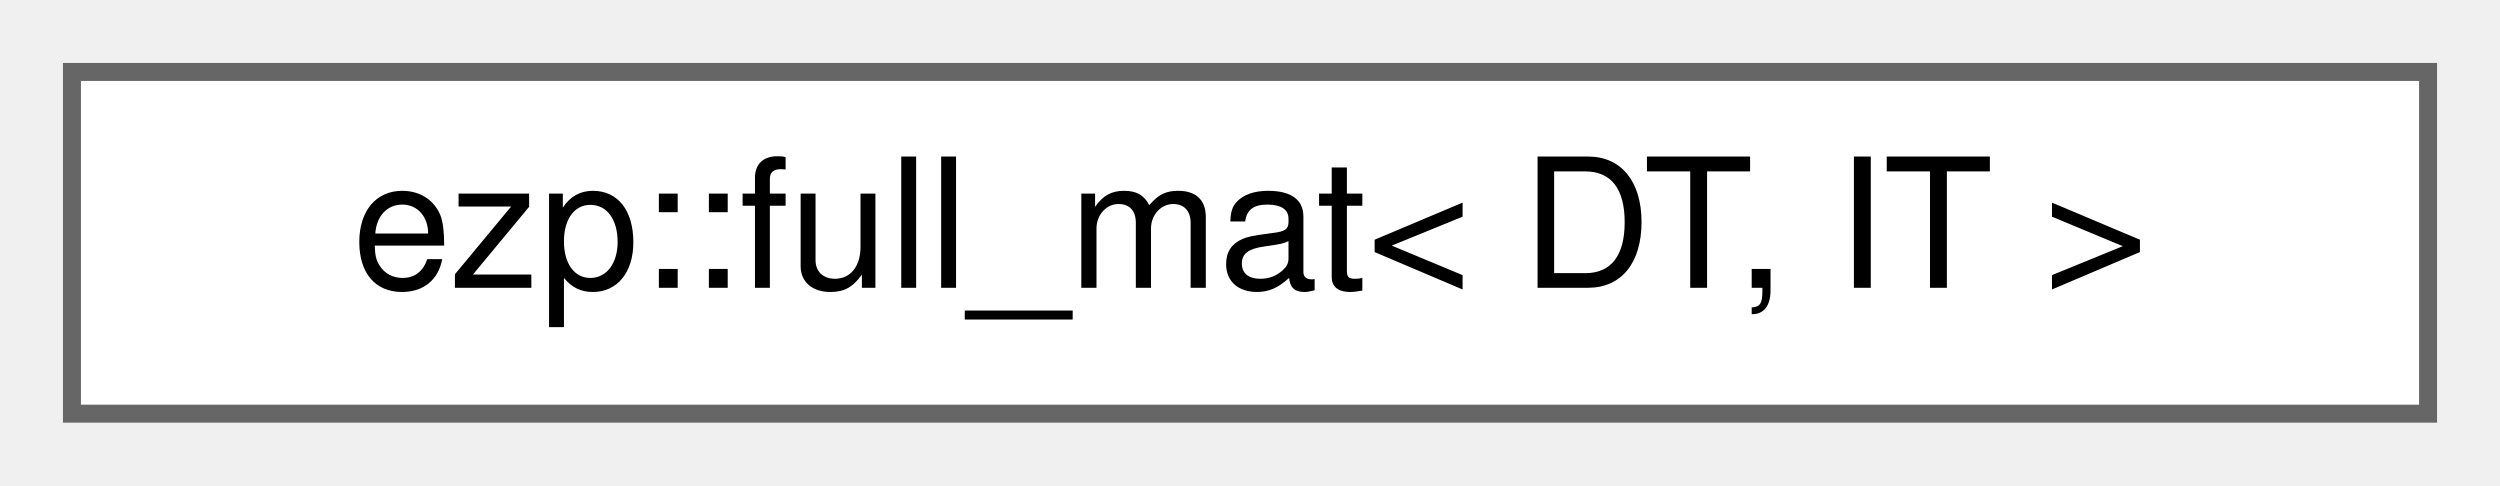
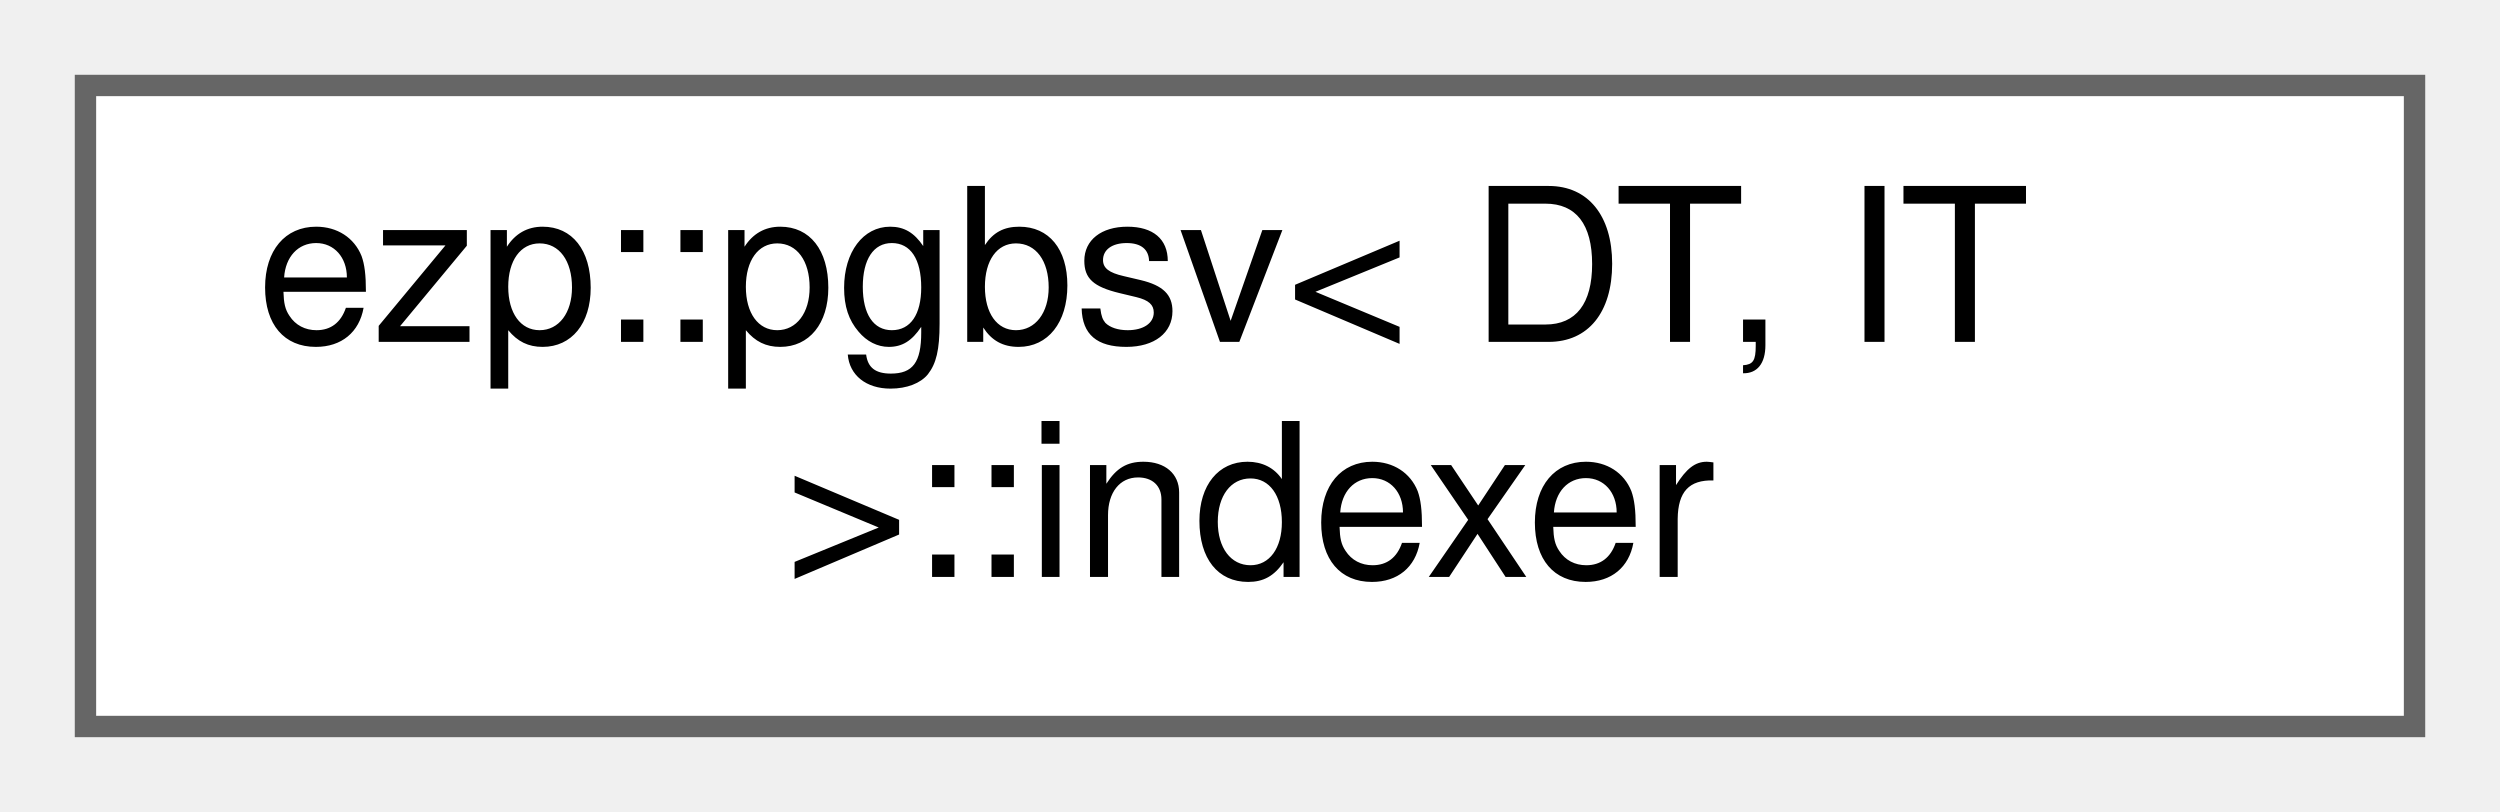
- <svg xmlns="http://www.w3.org/2000/svg" xmlns:xlink="http://www.w3.org/1999/xlink" width="139pt" height="27pt" viewBox="0.00 0.00 139.00 27.00">
-   <g id="graph0" class="graph" transform="scale(1 1) rotate(0) translate(4 23)">
+ <svg xmlns="http://www.w3.org/2000/svg" xmlns:xlink="http://www.w3.org/1999/xlink" width="117pt" height="38pt" viewBox="0.00 0.00 117.00 38.00">
+   <g id="graph0" class="graph" transform="scale(1 1) rotate(0) translate(4 34)">
    <g id="Node000000" class="node">
      <g id="a_Node000000">
-         <a xlink:href="d0/d58/structezp_1_1full__mat.html" target="_top" xlink:title=" ">
-           <polygon fill="white" stroke="#666666" points="131,-19 0,-19 0,0 131,0 131,-19" />
-           <text text-anchor="middle" x="65.5" y="-7" font-family="Helvetica,sans-Serif" font-size="10.00">ezp::full_mat&lt; DT, IT &gt;</text>
+         <a xlink:href="d4/d94/classezp_1_1pgbsv_1_1indexer.html" target="_top" xlink:title=" ">
+           <polygon fill="white" stroke="#666666" points="109,-30 0,-30 0,0 109,0 109,-30" />
+           <text text-anchor="start" x="8" y="-18" font-family="Helvetica,sans-Serif" font-size="10.00">ezp::pgbsv&lt; DT, IT</text>
+           <text text-anchor="middle" x="54.5" y="-7" font-family="Helvetica,sans-Serif" font-size="10.00"> &gt;::indexer</text>
        </a>
      </g>
    </g>
  </g>
</svg>
